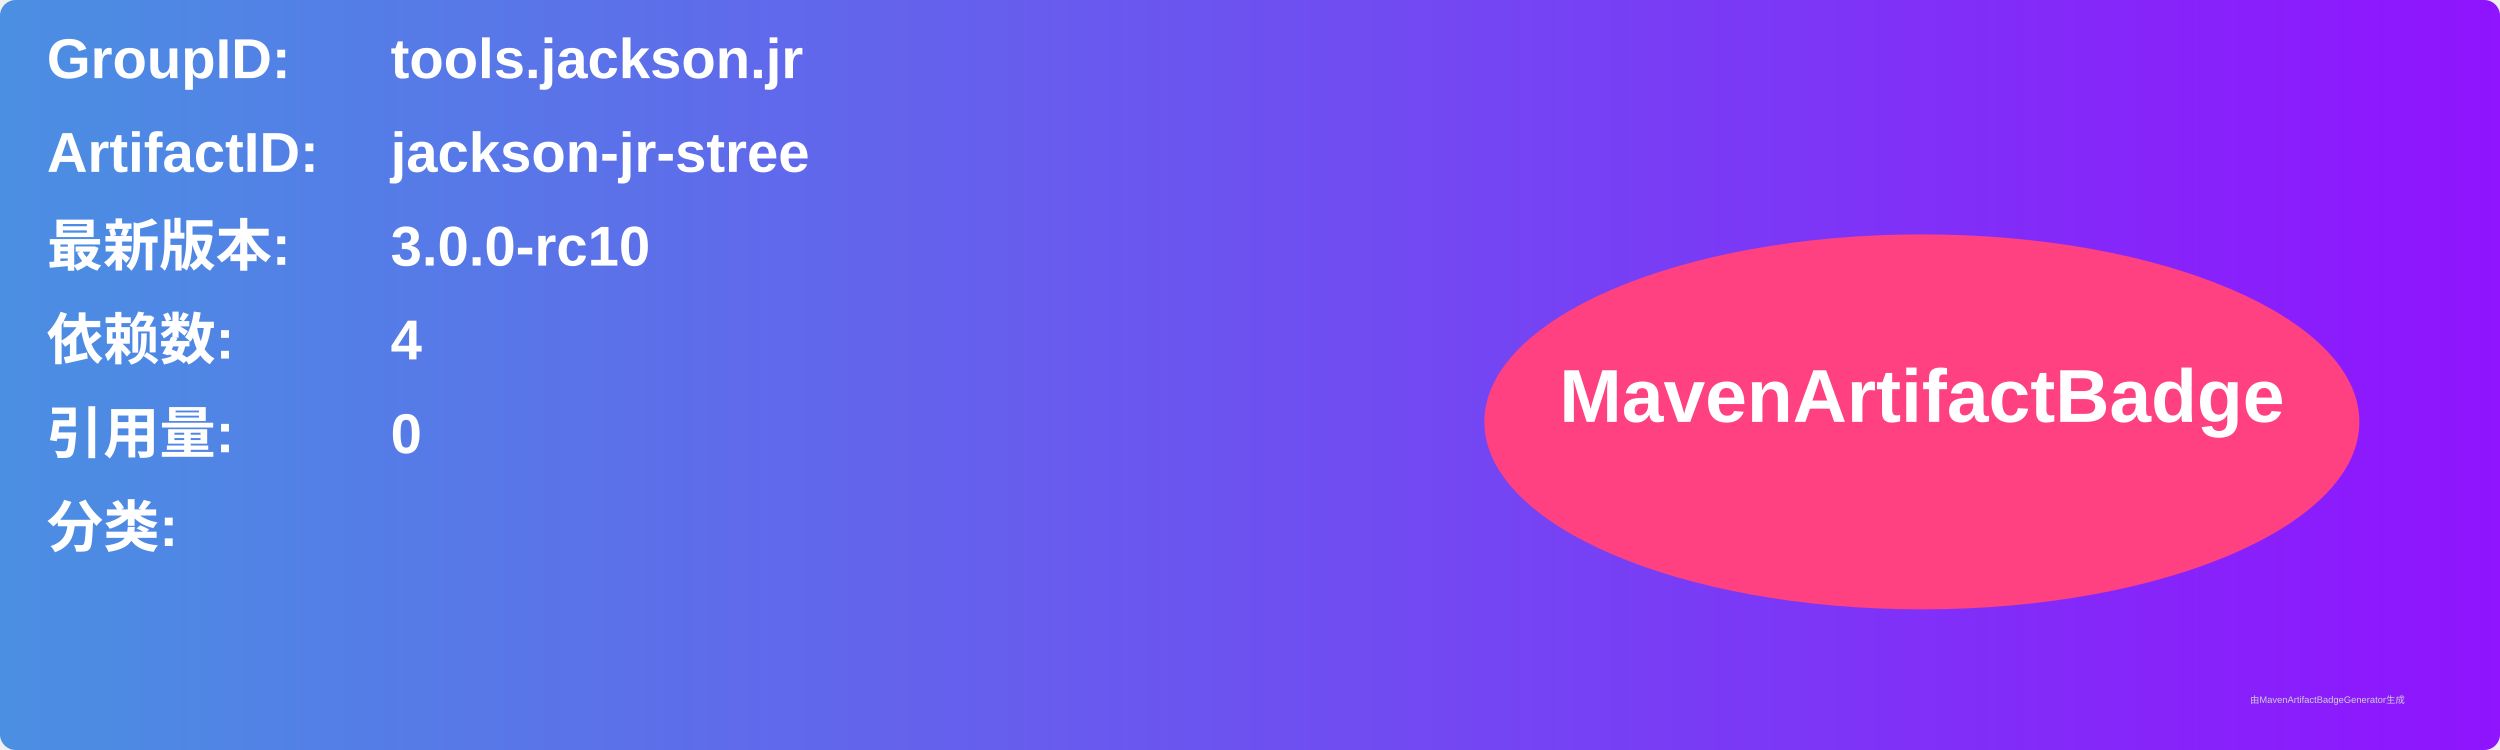
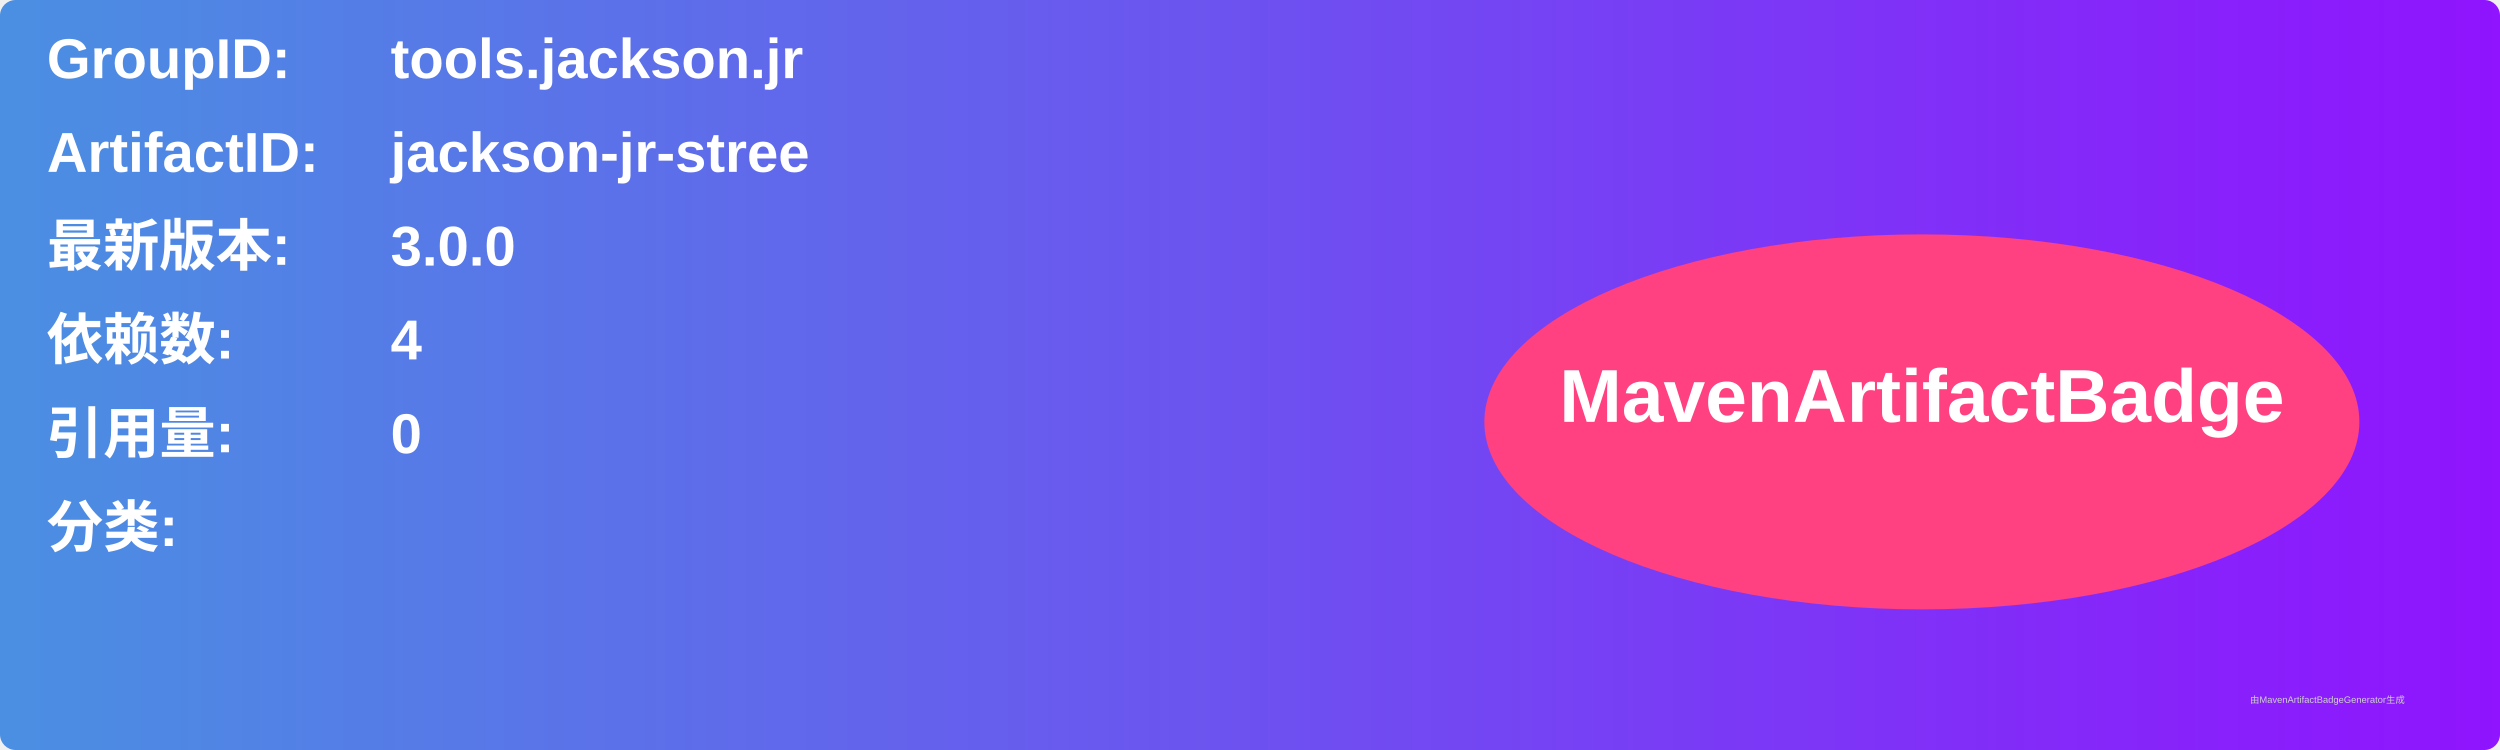
<svg xmlns="http://www.w3.org/2000/svg" width="800" height="240" viewBox="0 0 800 240">
  <linearGradient id="grad" x1="0%" y1="0%" x2="100%" y2="0%">
    <stop offset="0%" stop-color="#4a90e2" />
    <stop offset="100%" stop-color="#9013fe" />
  </linearGradient>
  <rect width="100%" height="100%" rx="5" ry="5" fill="url(#grad)" />
  <g transform="translate(15, 15)">
    <text x="0" y="10" font-family="Arial" font-size="18" fill="white" font-weight="bold" width="260">GroupID:</text>
    <text x="110" y="10" font-family="Arial" font-size="18" fill="white" font-weight="bold" width="460">tools.jackson.jr</text>
    <text x="0" y="40" font-family="Arial" font-size="18" fill="white" font-weight="bold" width="260">ArtifactID:</text>
    <text x="110" y="40" font-family="Arial" font-size="18" fill="white" font-weight="bold" width="460">jackson-jr-stree</text>
    <text x="0" y="70" font-family="Arial" font-size="18" fill="white" font-weight="bold">最新版本:</text>
    <text x="110" y="70" font-family="Arial" font-size="18" fill="white" font-weight="bold">
-       <tspan font-weight="bold">3.0.0-rc10</tspan>
+       <tspan font-weight="bold">3.0.0</tspan>
    </text>
    <text x="0" y="100" font-family="Arial" font-size="18" fill="white" font-weight="bold">依赖数: </text>
    <text x="110" y="100" font-family="Arial" font-size="18" fill="white">
      <tspan font-weight="bold">4</tspan>
    </text>
    <text x="0" y="130" font-family="Arial" font-size="18" fill="white" font-weight="bold">引用量: </text>
    <text x="110" y="130" font-family="Arial" font-size="18" fill="white">
      <tspan font-weight="bold">0</tspan>
    </text>
    <text x="0" y="160" font-family="Arial" font-size="18" fill="white" font-weight="bold">分类:</text>
    <text x="10" y="190" font-family="Arial" font-size="10" fill="white">
      <tspan font-weight="bold" />
    </text>
    <ellipse cx="600" cy="120" rx="140" ry="60" fill="#ff4081" />
    <text x="600" y="120" text-anchor="middle" font-family="Arial" font-size="24" fill="white" font-weight="bold">MavenArtifactBadge</text>
  </g>
  <text x="720" y="225" font-family="Arial" font-size="3" fill="#d0d0d0">由MavenArtifactBadgeGenerator生成</text>
</svg>
